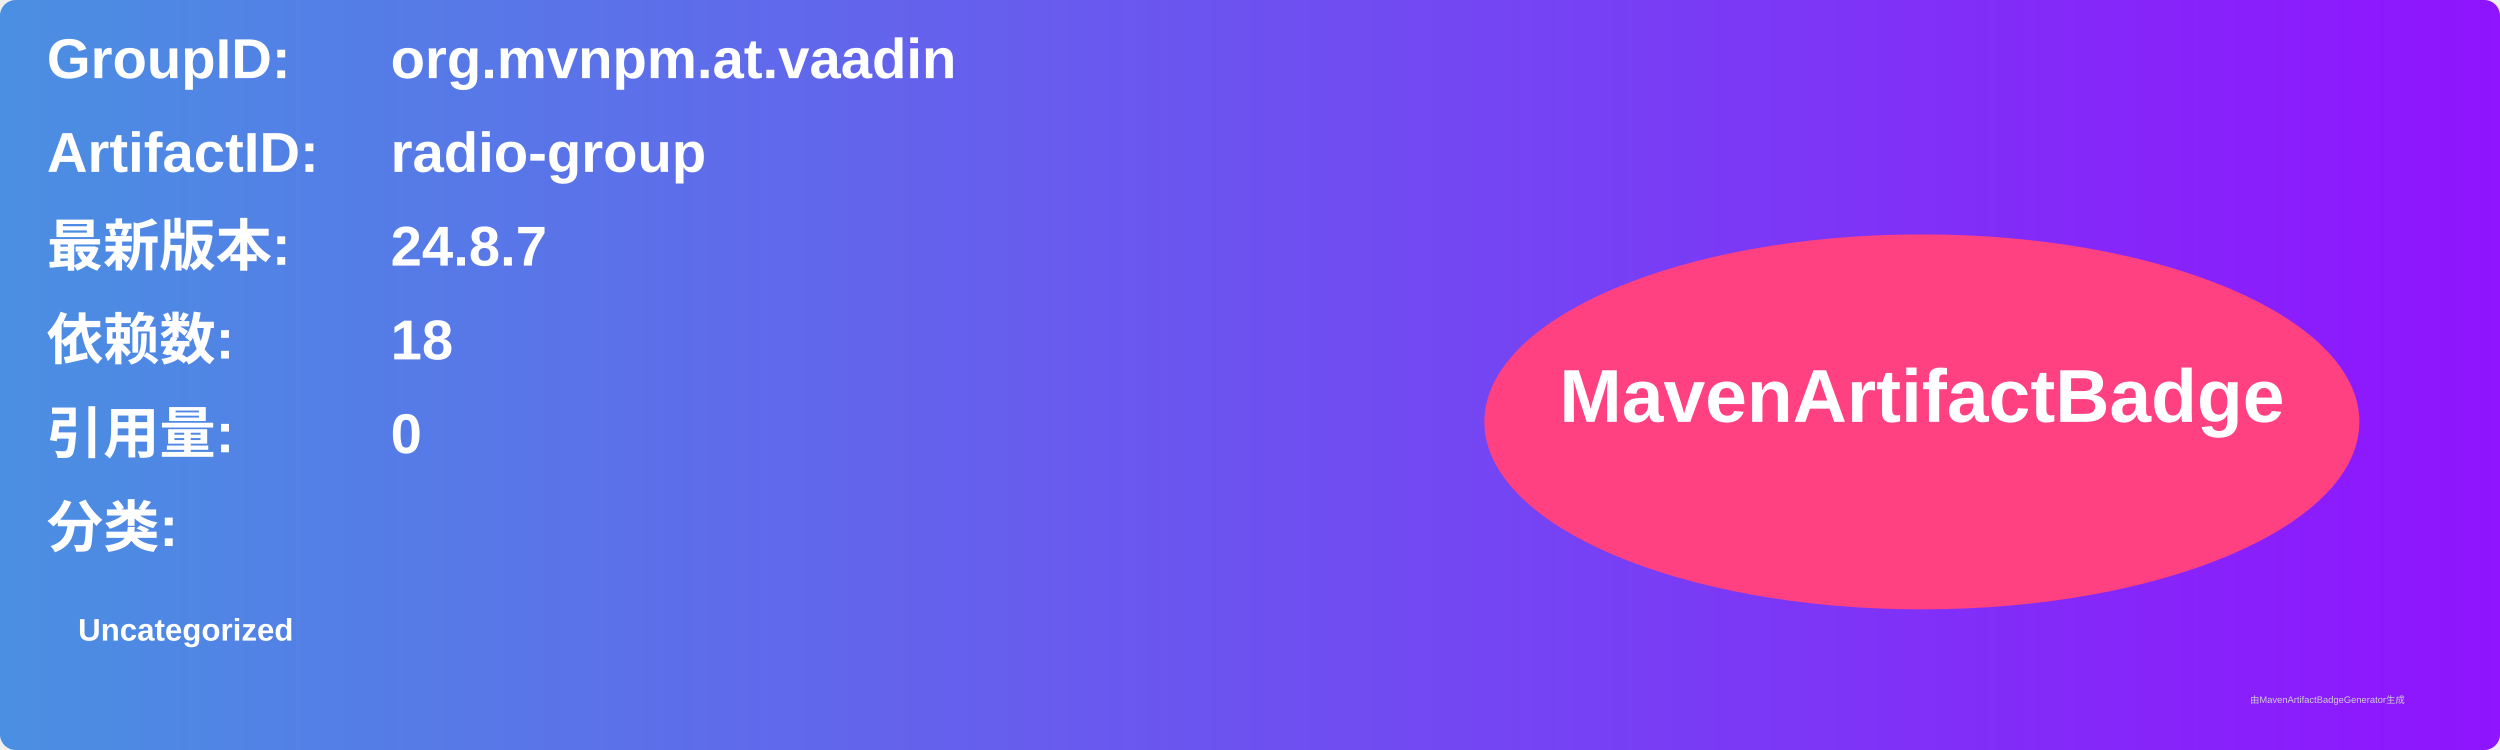
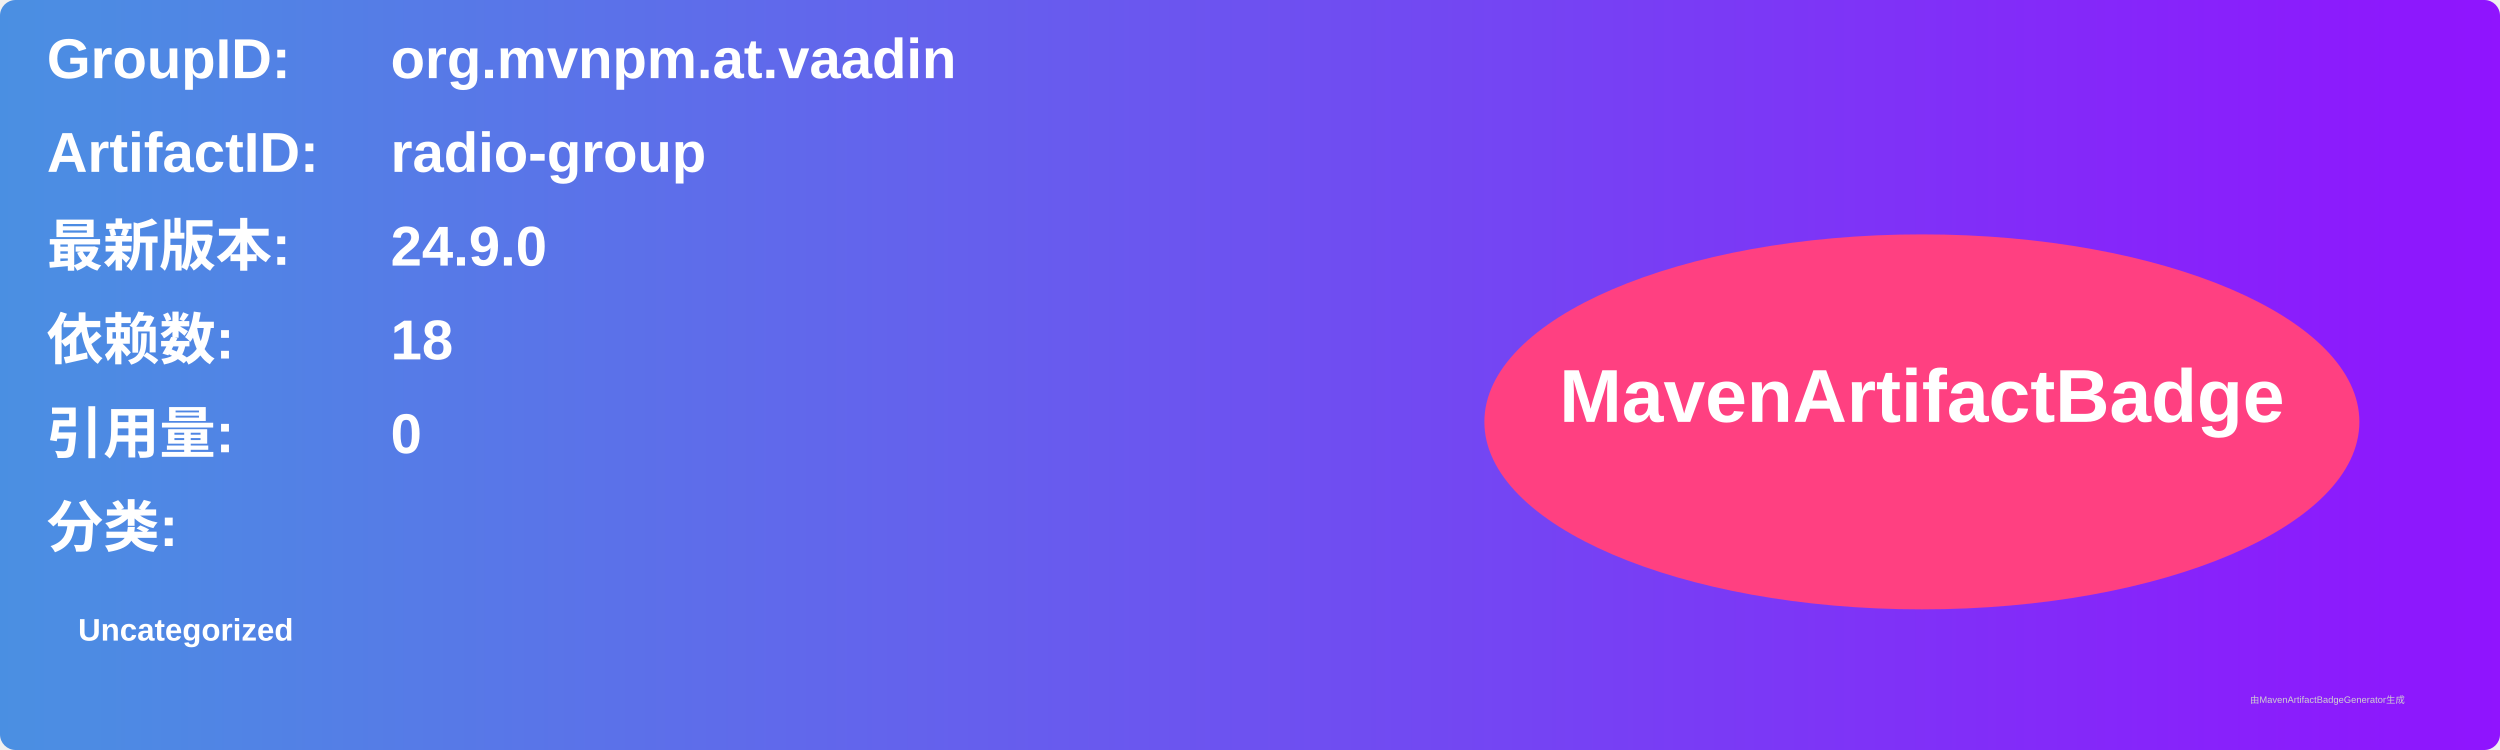
<svg xmlns="http://www.w3.org/2000/svg" width="800" height="240" viewBox="0 0 800 240">
  <linearGradient id="grad" x1="0%" y1="0%" x2="100%" y2="0%">
    <stop offset="0%" stop-color="#4a90e2" />
    <stop offset="100%" stop-color="#9013fe" />
  </linearGradient>
  <rect width="100%" height="100%" rx="5" ry="5" fill="url(#grad)" />
  <g transform="translate(15, 15)">
    <text x="0" y="10" font-family="Arial" font-size="18" fill="white" font-weight="bold" width="260">GroupID:</text>
    <text x="110" y="10" font-family="Arial" font-size="18" fill="white" font-weight="bold" width="460">org.mvnpm.at.vaadin</text>
    <text x="0" y="40" font-family="Arial" font-size="18" fill="white" font-weight="bold" width="260">ArtifactID:</text>
    <text x="110" y="40" font-family="Arial" font-size="18" fill="white" font-weight="bold" width="460">radio-group</text>
    <text x="0" y="70" font-family="Arial" font-size="18" fill="white" font-weight="bold">最新版本:</text>
    <text x="110" y="70" font-family="Arial" font-size="18" fill="white" font-weight="bold">
-       <tspan font-weight="bold">24.8.7</tspan>
+       <tspan font-weight="bold">24.9.0</tspan>
    </text>
    <text x="0" y="100" font-family="Arial" font-size="18" fill="white" font-weight="bold">依赖数: </text>
    <text x="110" y="100" font-family="Arial" font-size="18" fill="white">
      <tspan font-weight="bold">18</tspan>
    </text>
    <text x="0" y="130" font-family="Arial" font-size="18" fill="white" font-weight="bold">引用量: </text>
    <text x="110" y="130" font-family="Arial" font-size="18" fill="white">
      <tspan font-weight="bold">0</tspan>
    </text>
    <text x="0" y="160" font-family="Arial" font-size="18" fill="white" font-weight="bold">分类:</text>
    <text x="10" y="190" font-family="Arial" font-size="10" fill="white">
      <tspan font-weight="bold">Uncategorized</tspan>
    </text>
    <ellipse cx="600" cy="120" rx="140" ry="60" fill="#ff4081" />
    <text x="600" y="120" text-anchor="middle" font-family="Arial" font-size="24" fill="white" font-weight="bold">MavenArtifactBadge</text>
  </g>
  <text x="720" y="225" font-family="Arial" font-size="3" fill="#d0d0d0">由MavenArtifactBadgeGenerator生成</text>
</svg>
